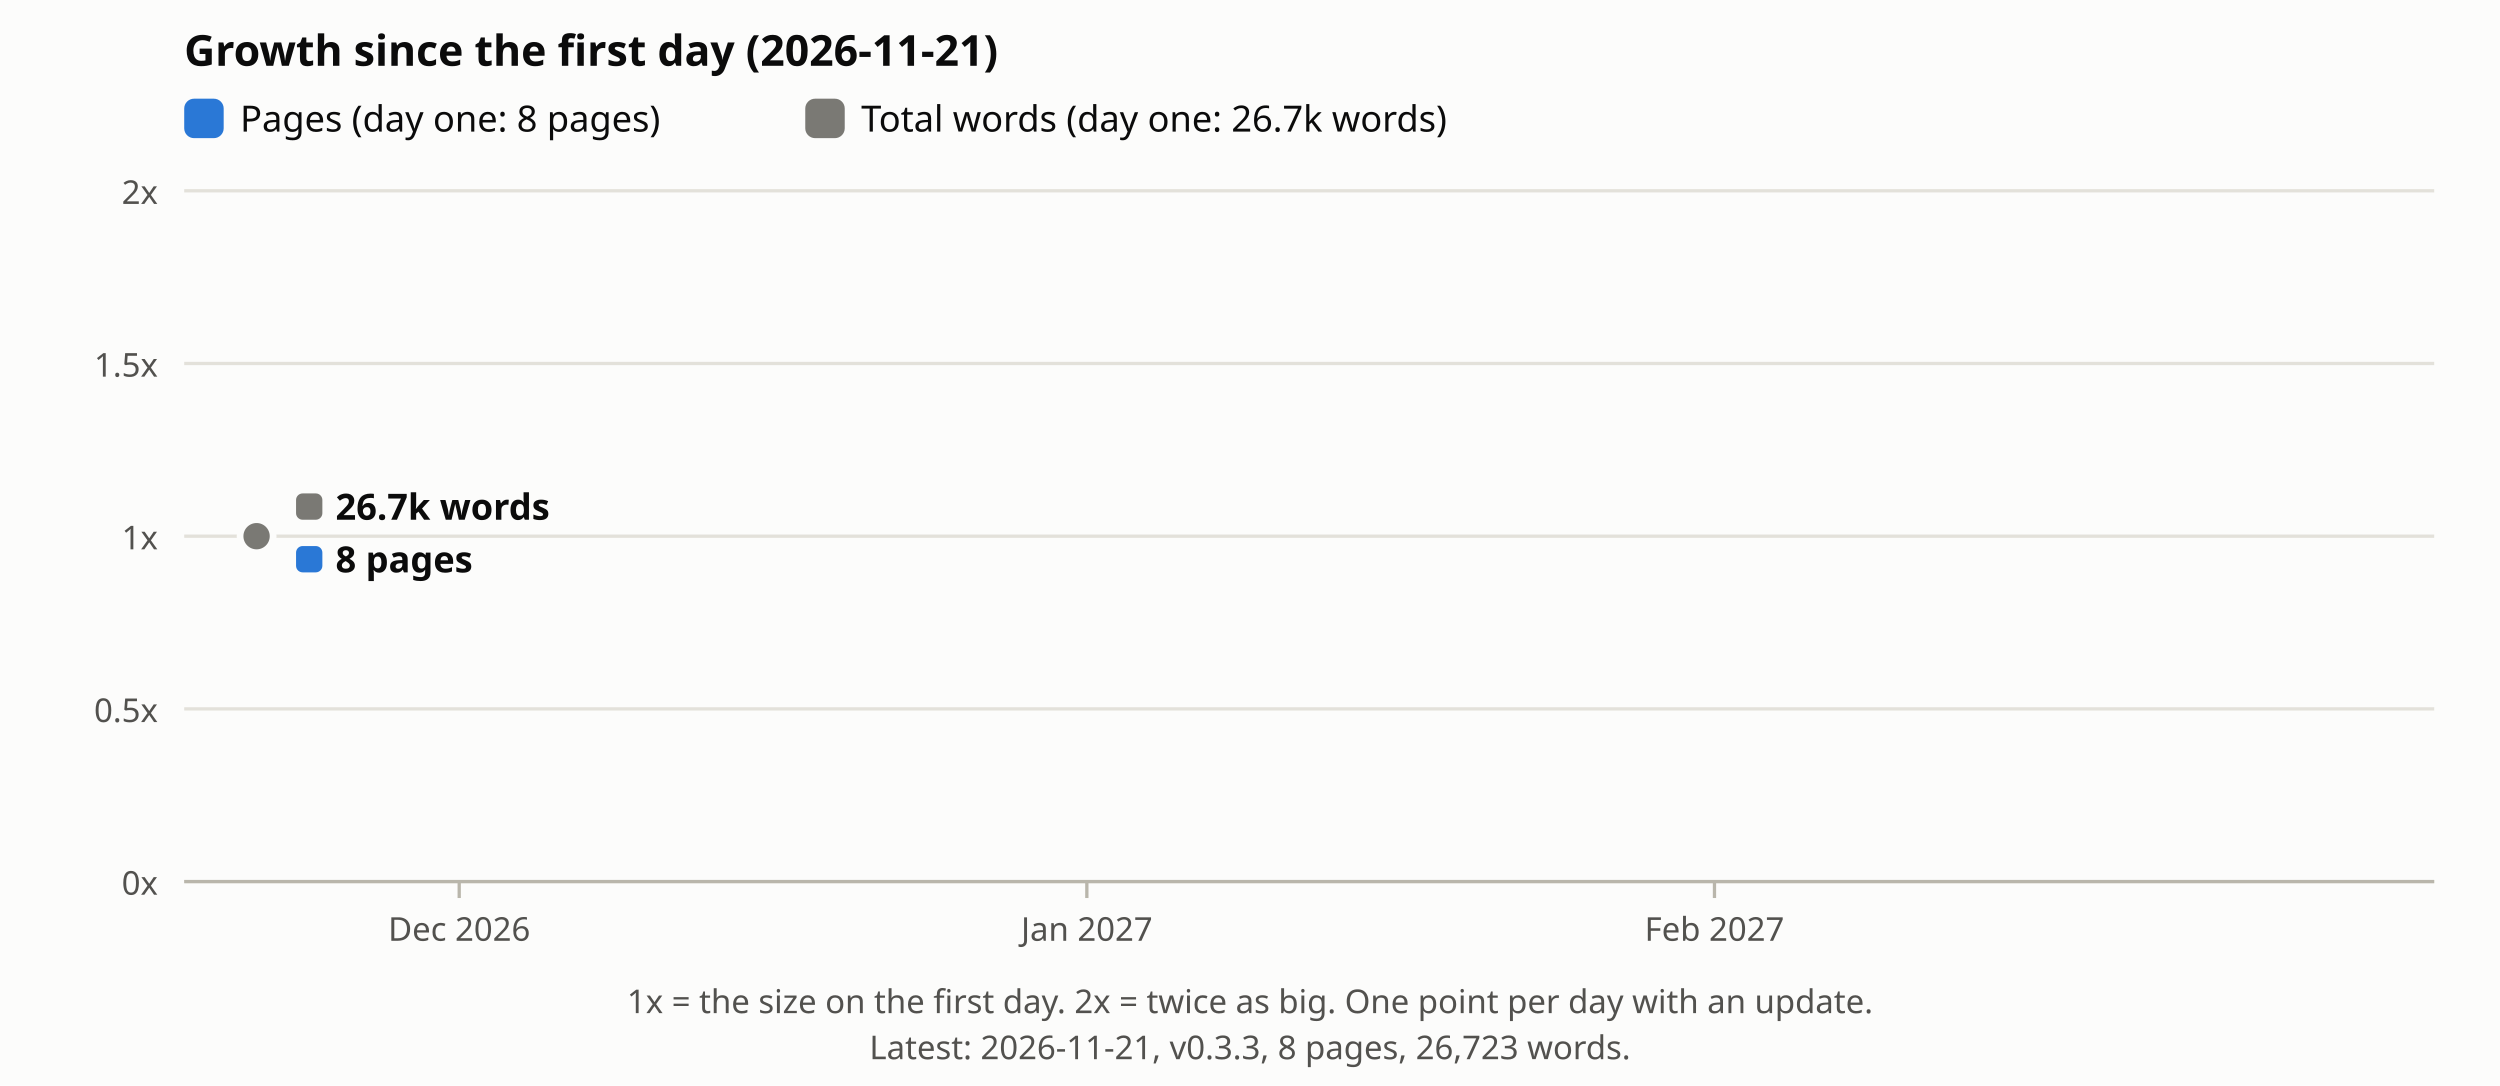
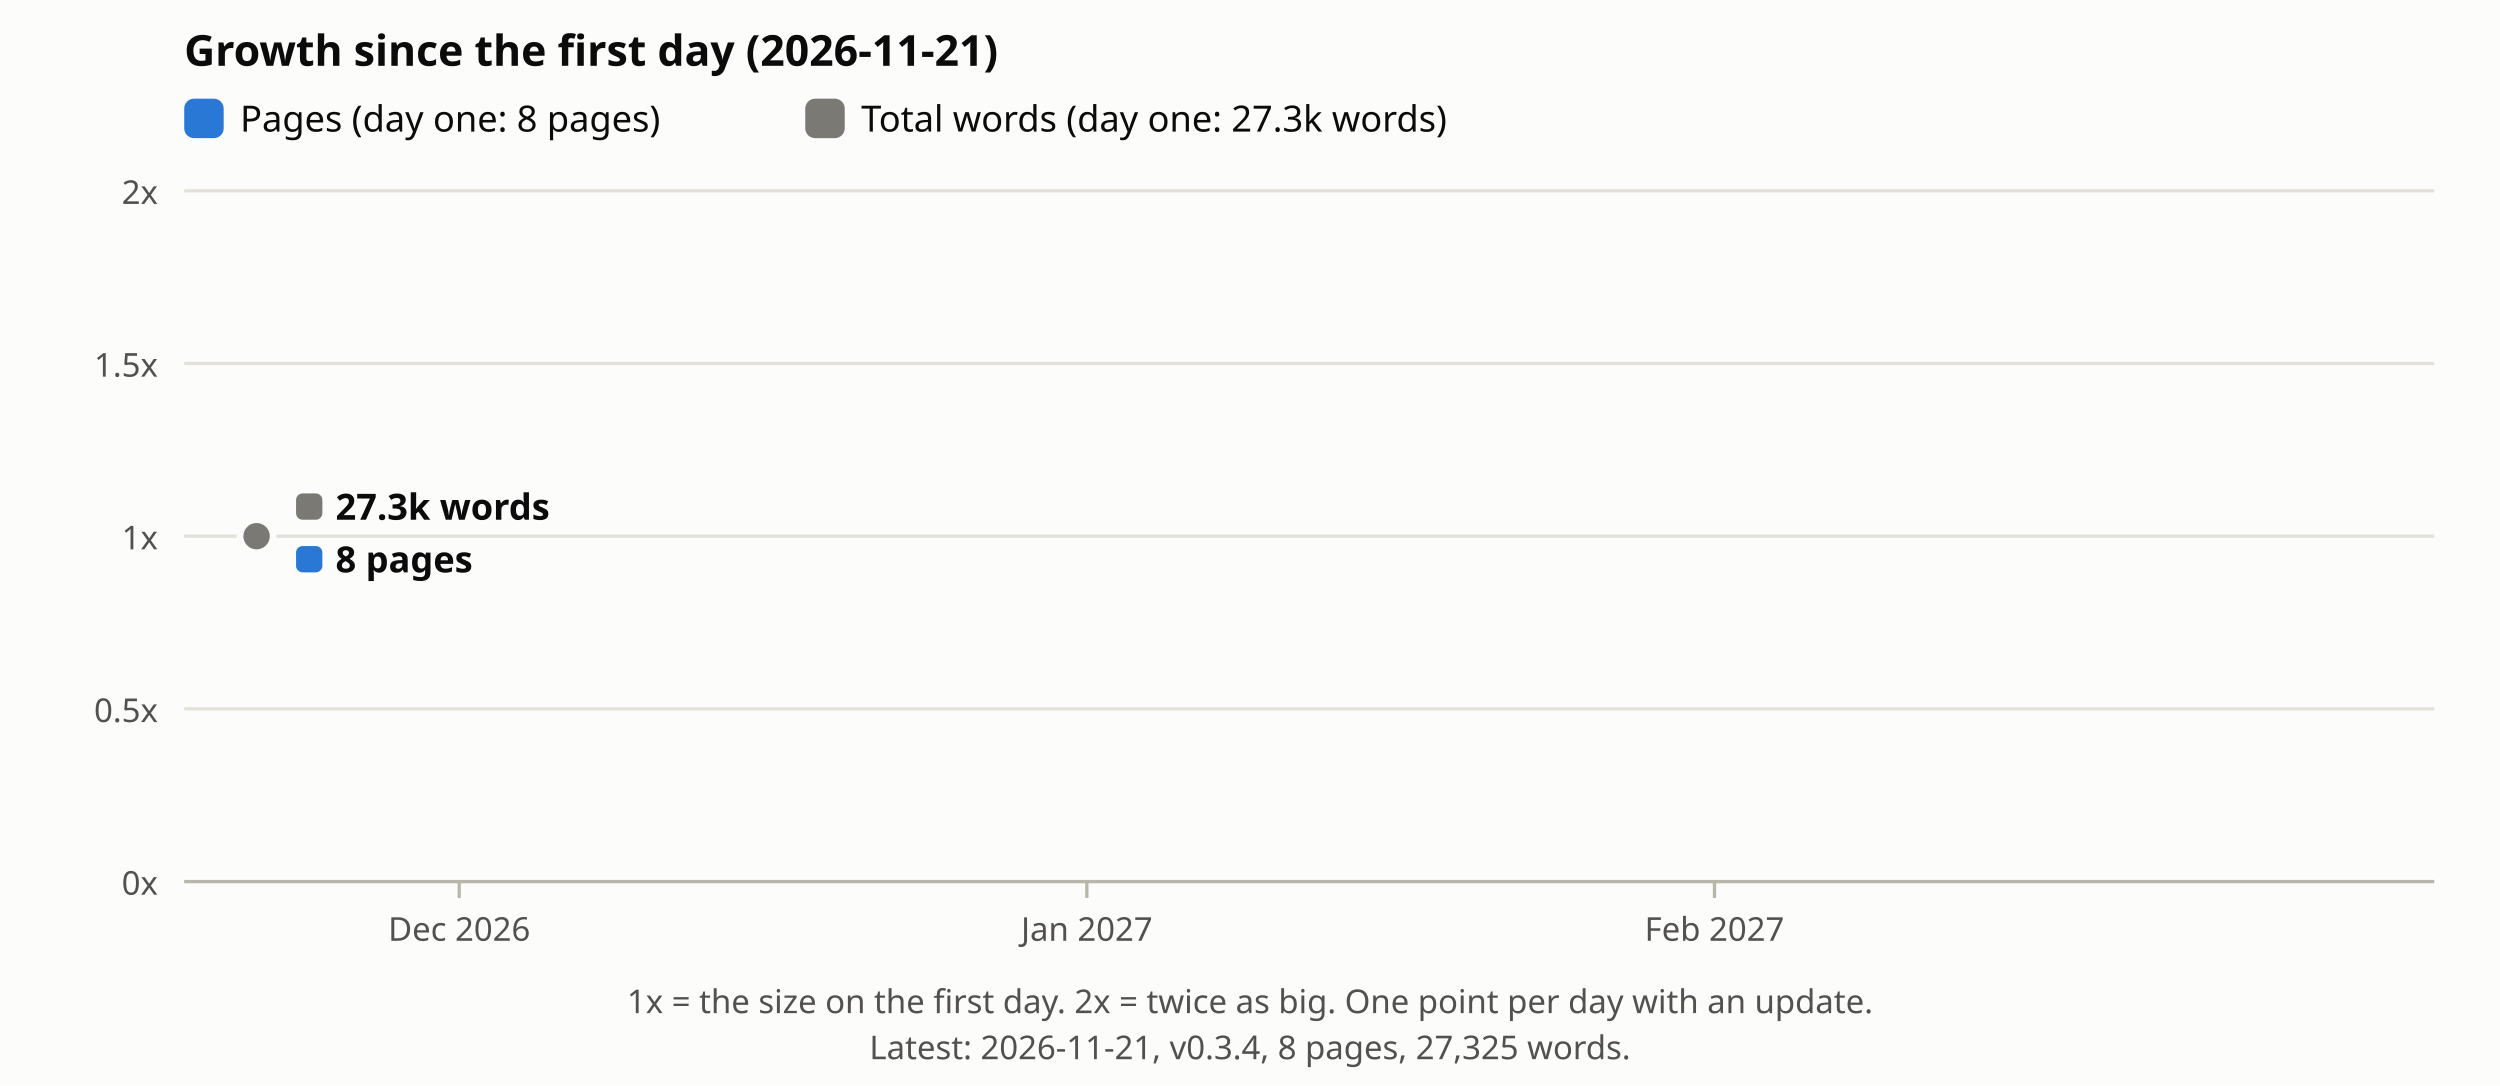
<svg xmlns="http://www.w3.org/2000/svg" viewBox="0 0 760 330" font-family="sans-serif" role="img" aria-label="Growth of pages and total words on the site since the first day">
  <rect width="760" height="330" fill="#fcfcfb" />
  <text x="56" y="20" font-size="13" font-weight="700" fill="#0b0b0b">Growth since the first day (2026-11-21)</text>
  <rect x="56" y="30" width="12" height="12" rx="3" fill="#2a78d6" />
  <text x="73" y="40" font-size="11" fill="#0b0b0b">Pages (day one: 8 pages)</text>
  <rect x="244.8" y="30" width="12" height="12" rx="3" fill="#7a7974" />
-   <text x="261.8" y="40" font-size="11" fill="#0b0b0b">Total words (day one: 26.7k words)</text>
+   <text x="261.8" y="40" font-size="11" fill="#0b0b0b">Total words (day one: 27.3k words)</text>
  <line x1="56" x2="740" y1="268.0" y2="268.0" stroke="#e3e1da" />
  <text x="48" y="272.0" font-size="10" fill="#52514e" text-anchor="end">0x</text>
  <line x1="56" x2="740" y1="215.5" y2="215.5" stroke="#e3e1da" />
  <text x="48" y="219.5" font-size="10" fill="#52514e" text-anchor="end">0.5x</text>
  <line x1="56" x2="740" y1="163.0" y2="163.0" stroke="#e3e1da" />
  <text x="48" y="167.0" font-size="10" fill="#52514e" text-anchor="end">1x</text>
  <line x1="56" x2="740" y1="110.5" y2="110.5" stroke="#e3e1da" />
  <text x="48" y="114.5" font-size="10" fill="#52514e" text-anchor="end">1.5x</text>
  <line x1="56" x2="740" y1="58.0" y2="58.0" stroke="#e3e1da" />
  <text x="48" y="62.0" font-size="10" fill="#52514e" text-anchor="end">2x</text>
  <circle cx="78.0" cy="163.0" r="5" fill="#2a78d6" stroke="#fcfcfb" stroke-width="2" />
  <circle cx="78.0" cy="163.0" r="5" fill="#7a7974" stroke="#fcfcfb" stroke-width="2" />
  <rect x="90.0" y="150.0" width="8" height="8" rx="2" fill="#7a7974" />
-   <text x="102.0" y="158.0" font-size="11" font-weight="700" fill="#0b0b0b">26.7k words</text>
+   <text x="102.0" y="158.0" font-size="11" font-weight="700" fill="#0b0b0b">27.3k words</text>
  <rect x="90.0" y="166.0" width="8" height="8" rx="2" fill="#2a78d6" />
  <text x="102.0" y="174.0" font-size="11" font-weight="700" fill="#0b0b0b">8 pages</text>
  <line x1="56" x2="740" y1="268" y2="268" stroke="#b9b6ab" />
  <line x1="139.6" x2="139.6" y1="268" y2="273" stroke="#b9b6ab" />
  <text x="139.6" y="286" font-size="10" fill="#52514e" text-anchor="middle">Dec 2026</text>
  <line x1="330.4" x2="330.4" y1="268" y2="273" stroke="#b9b6ab" />
  <text x="330.4" y="286" font-size="10" fill="#52514e" text-anchor="middle">Jan 2027</text>
  <line x1="521.2" x2="521.2" y1="268" y2="273" stroke="#b9b6ab" />
  <text x="521.2" y="286" font-size="10" fill="#52514e" text-anchor="middle">Feb 2027</text>
  <text x="380.0" y="308" font-size="10" fill="#52514e" text-anchor="middle">1x = the size on the first day. 2x = twice as big. One point per day with an update.</text>
-   <text x="380.0" y="322" font-size="10" fill="#52514e" text-anchor="middle">Latest: 2026-11-21, v0.3.3, 8 pages, 26,723 words.</text>
+   <text x="380.0" y="322" font-size="10" fill="#52514e" text-anchor="middle">Latest: 2026-11-21, v0.3.4, 8 pages, 27,325 words.</text>
</svg>
